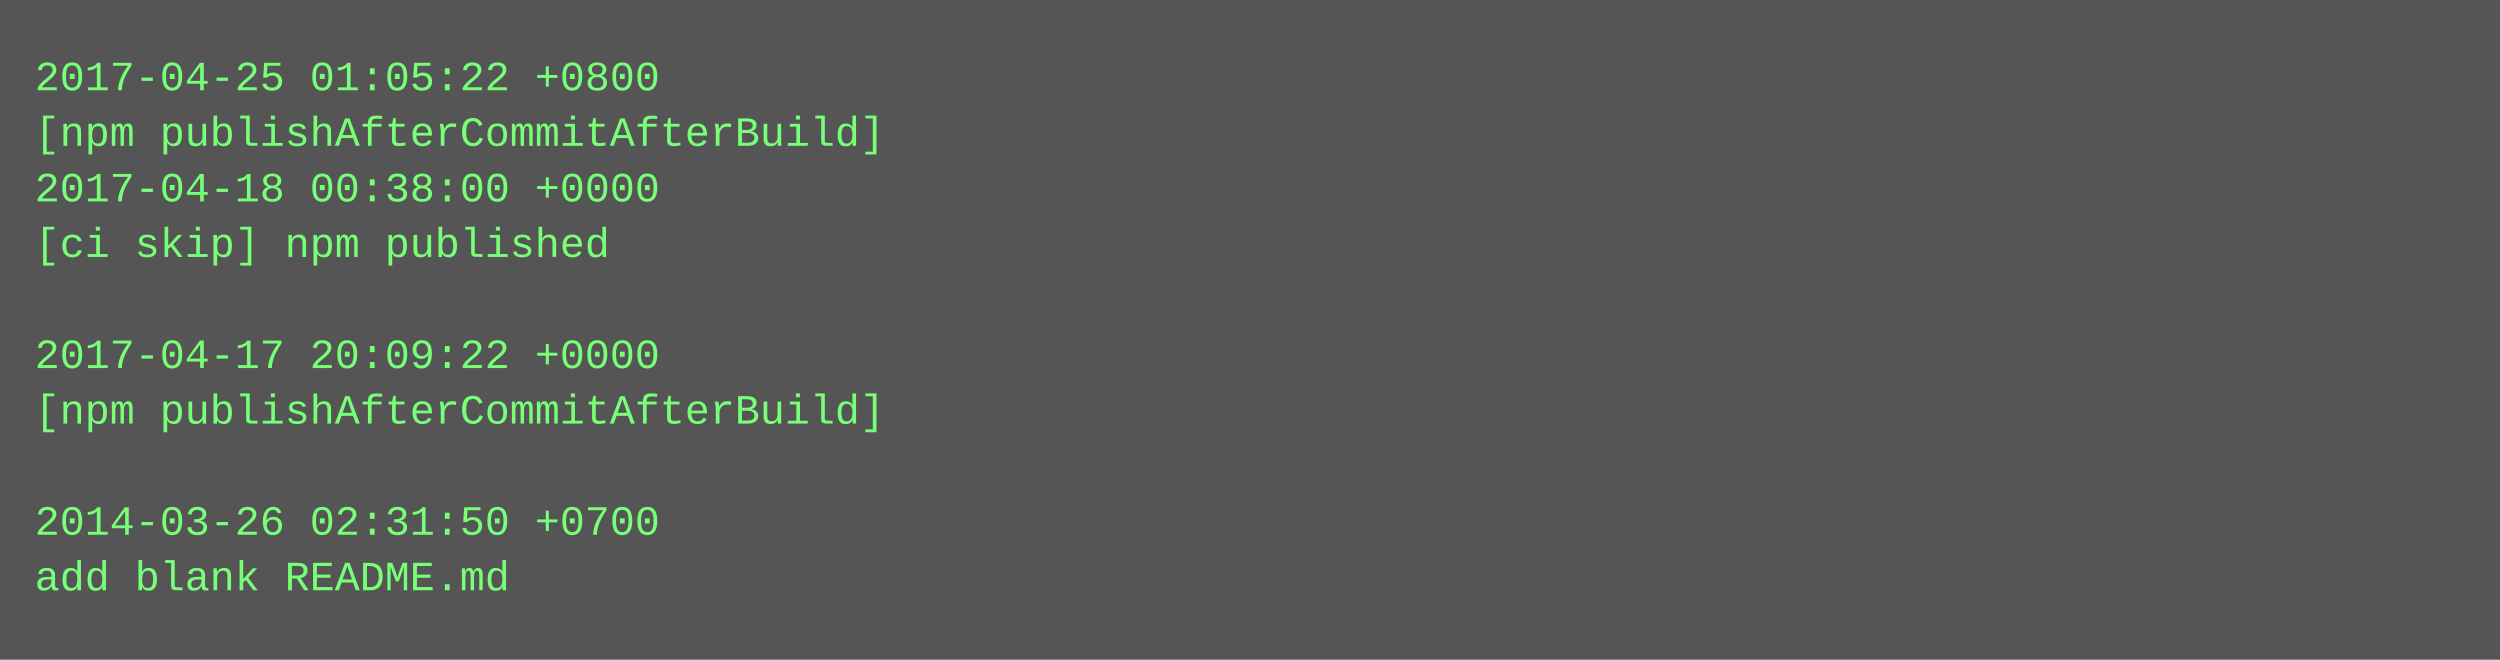
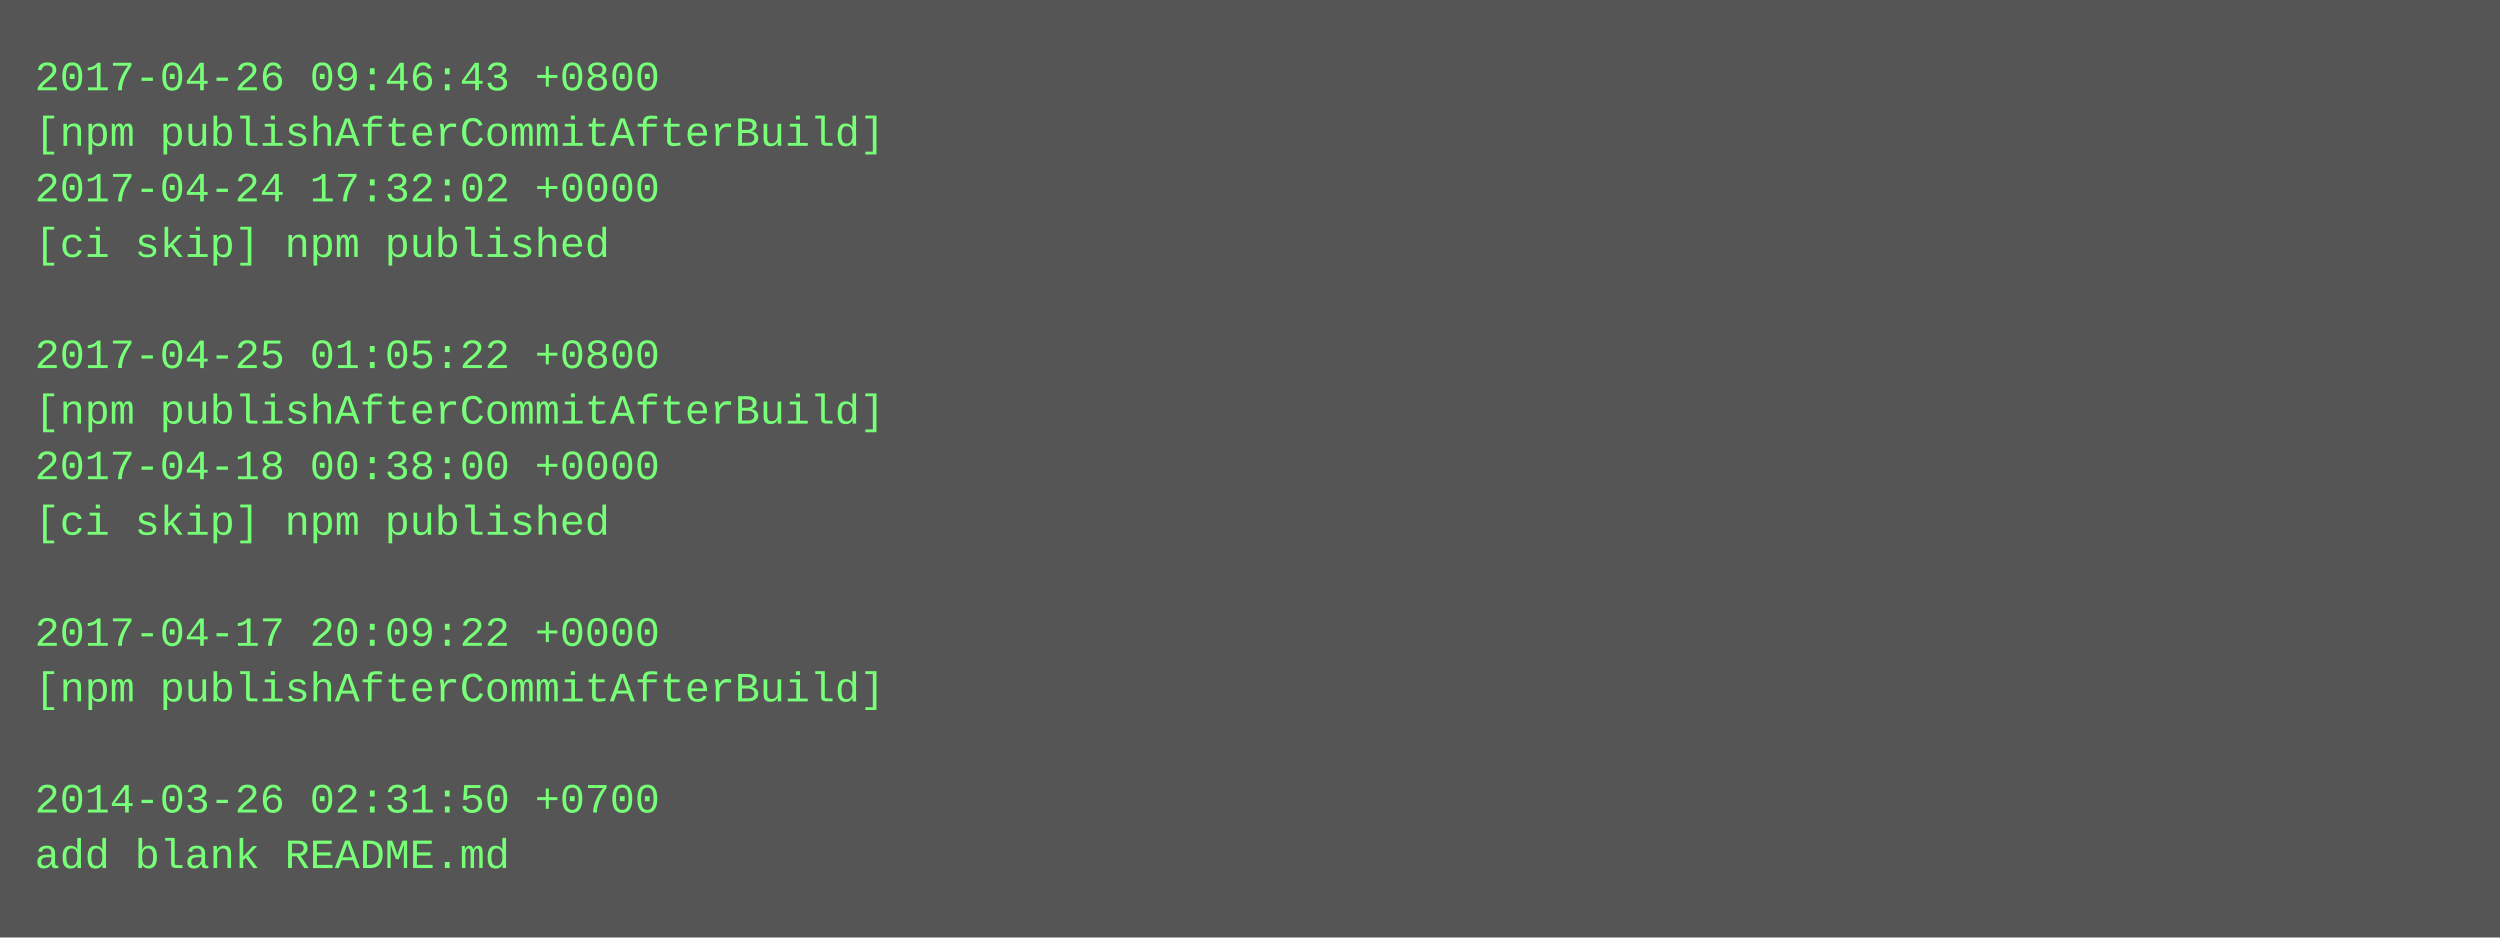
- <svg xmlns="http://www.w3.org/2000/svg" height="190" width="720">
-   <rect height="190" fill="#555" width="720" />
+ <svg xmlns="http://www.w3.org/2000/svg" height="270" width="720">
+   <rect height="270" fill="#555" width="720" />
  <text fill="#7f7" font-family="Courier New" font-size="12" xml:space="preserve">
-     <tspan x="10" y="26">2017-04-25 01:05:22 +0800</tspan>
+     <tspan x="10" y="26">2017-04-26 09:46:43 +0800</tspan>
    <tspan x="10" y="42">[npm publishAfterCommitAfterBuild]</tspan>
-     <tspan x="10" y="58">2017-04-18 00:38:00 +0000</tspan>
+     <tspan x="10" y="58">2017-04-24 17:32:02 +0000</tspan>
    <tspan x="10" y="74">[ci skip] npm published</tspan>
    <tspan x="10" y="90" />
-     <tspan x="10" y="106">2017-04-17 20:09:22 +0000</tspan>
+     <tspan x="10" y="106">2017-04-25 01:05:22 +0800</tspan>
    <tspan x="10" y="122">[npm publishAfterCommitAfterBuild]</tspan>
-     <tspan x="10" y="138" />
-     <tspan x="10" y="154">2014-03-26 02:31:50 +0700</tspan>
-     <tspan x="10" y="170">add blank README.md</tspan>
+     <tspan x="10" y="138">2017-04-18 00:38:00 +0000</tspan>
+     <tspan x="10" y="154">[ci skip] npm published</tspan>
+     <tspan x="10" y="170" />
+     <tspan x="10" y="186">2017-04-17 20:09:22 +0000</tspan>
+     <tspan x="10" y="202">[npm publishAfterCommitAfterBuild]</tspan>
+     <tspan x="10" y="218" />
+     <tspan x="10" y="234">2014-03-26 02:31:50 +0700</tspan>
+     <tspan x="10" y="250">add blank README.md</tspan>
  </text>
</svg>
